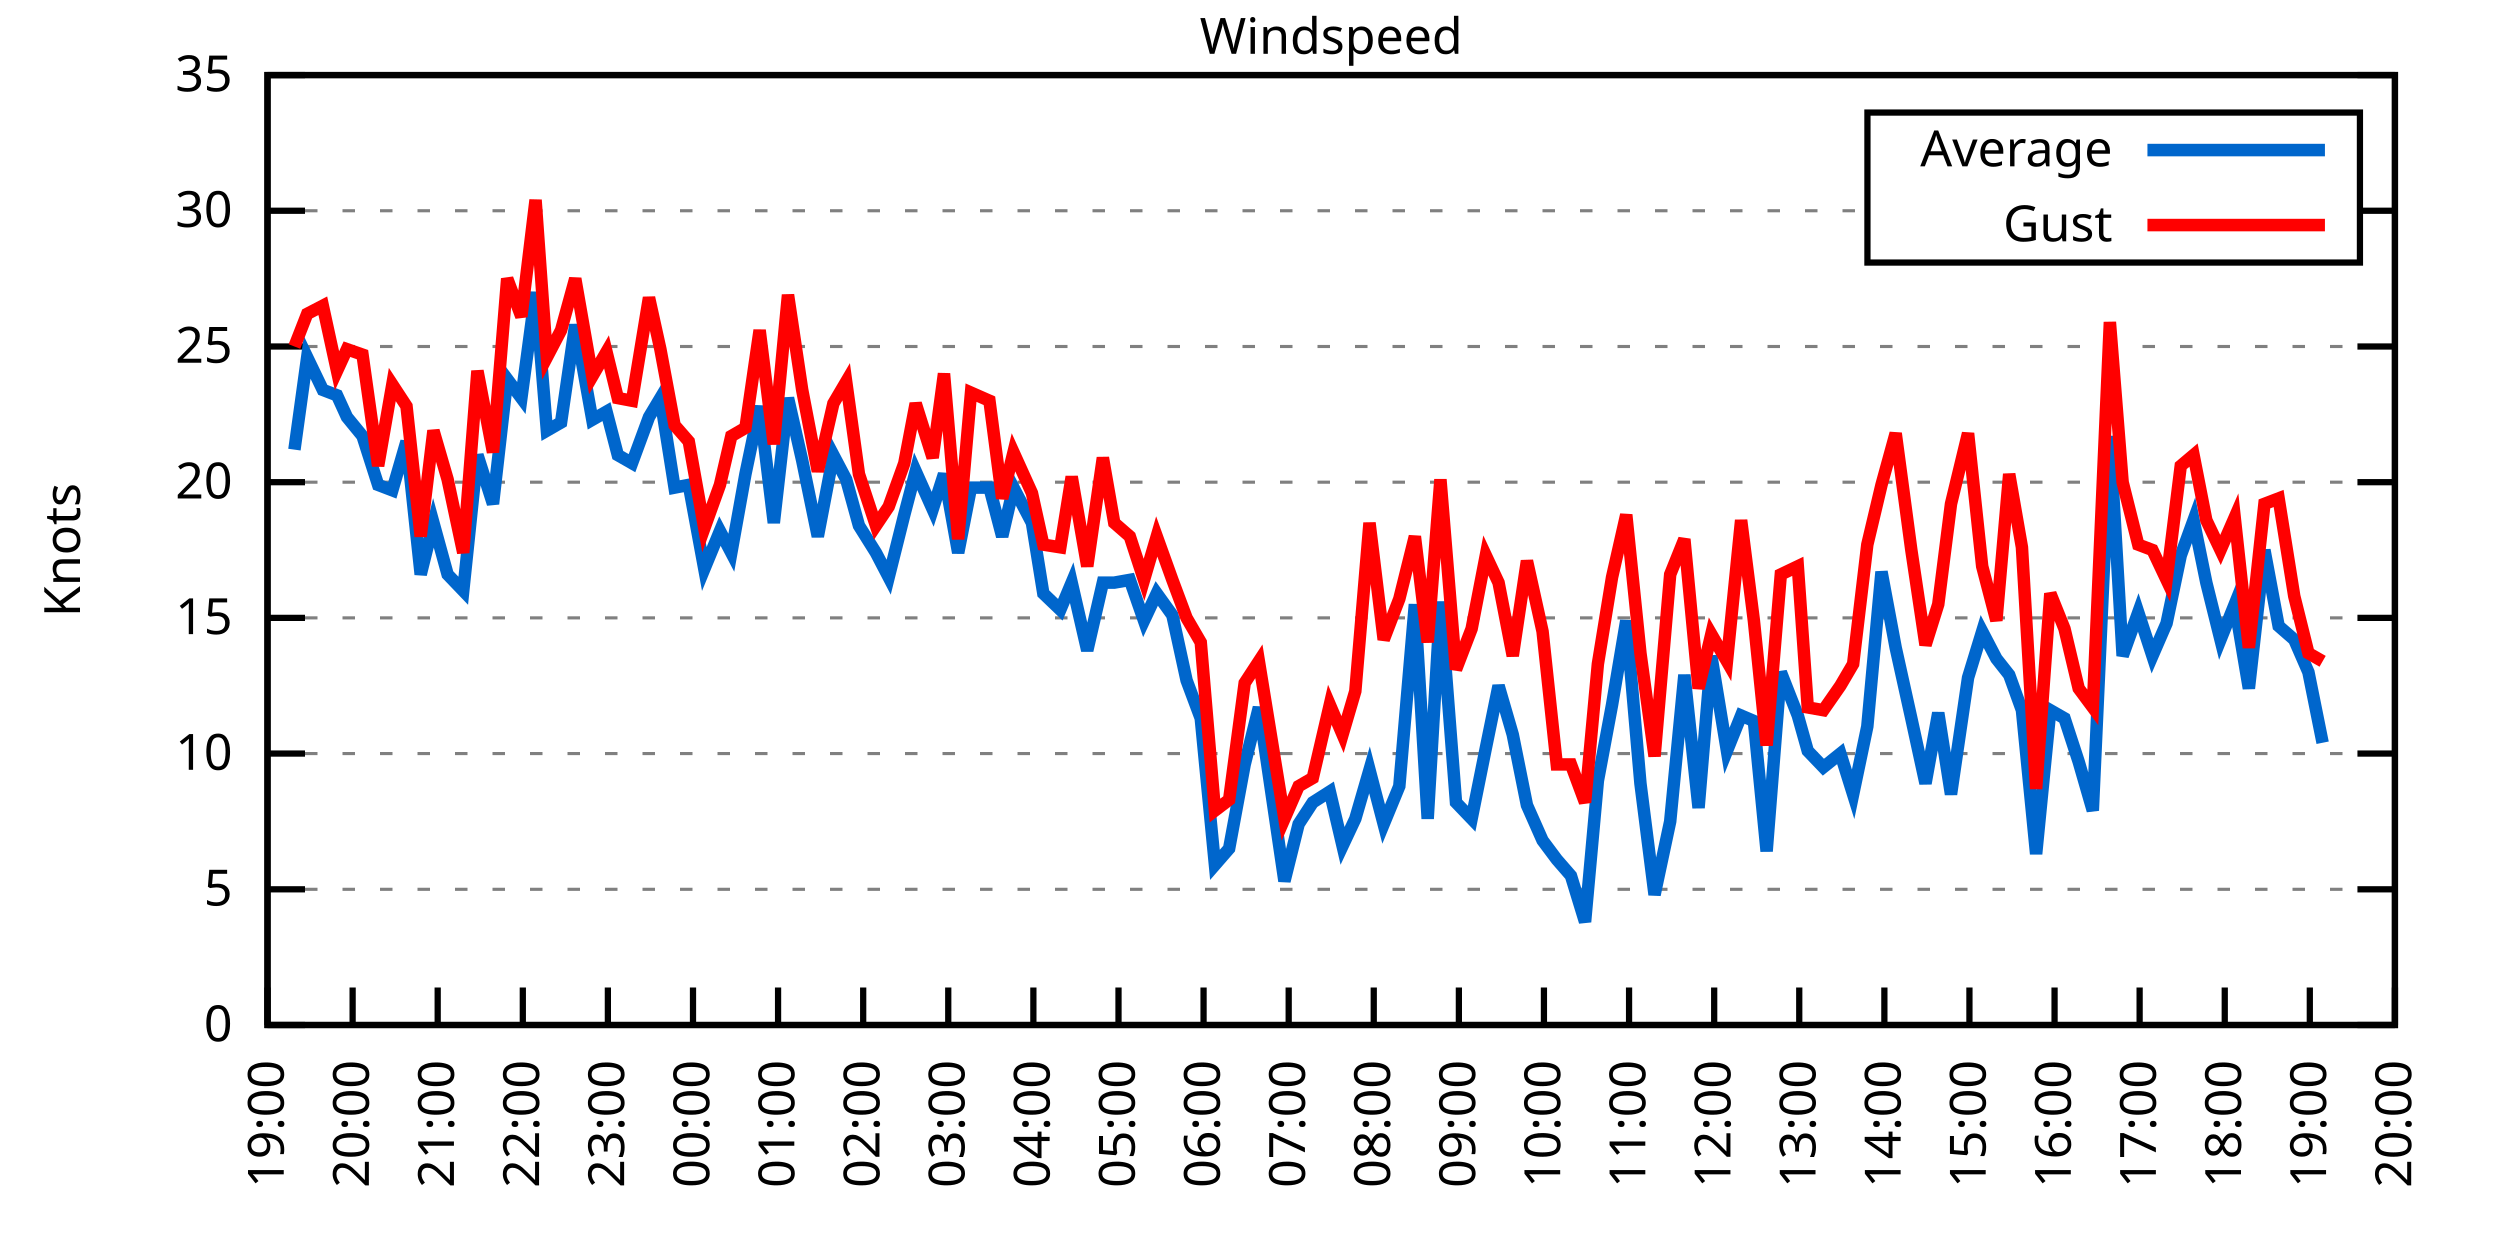
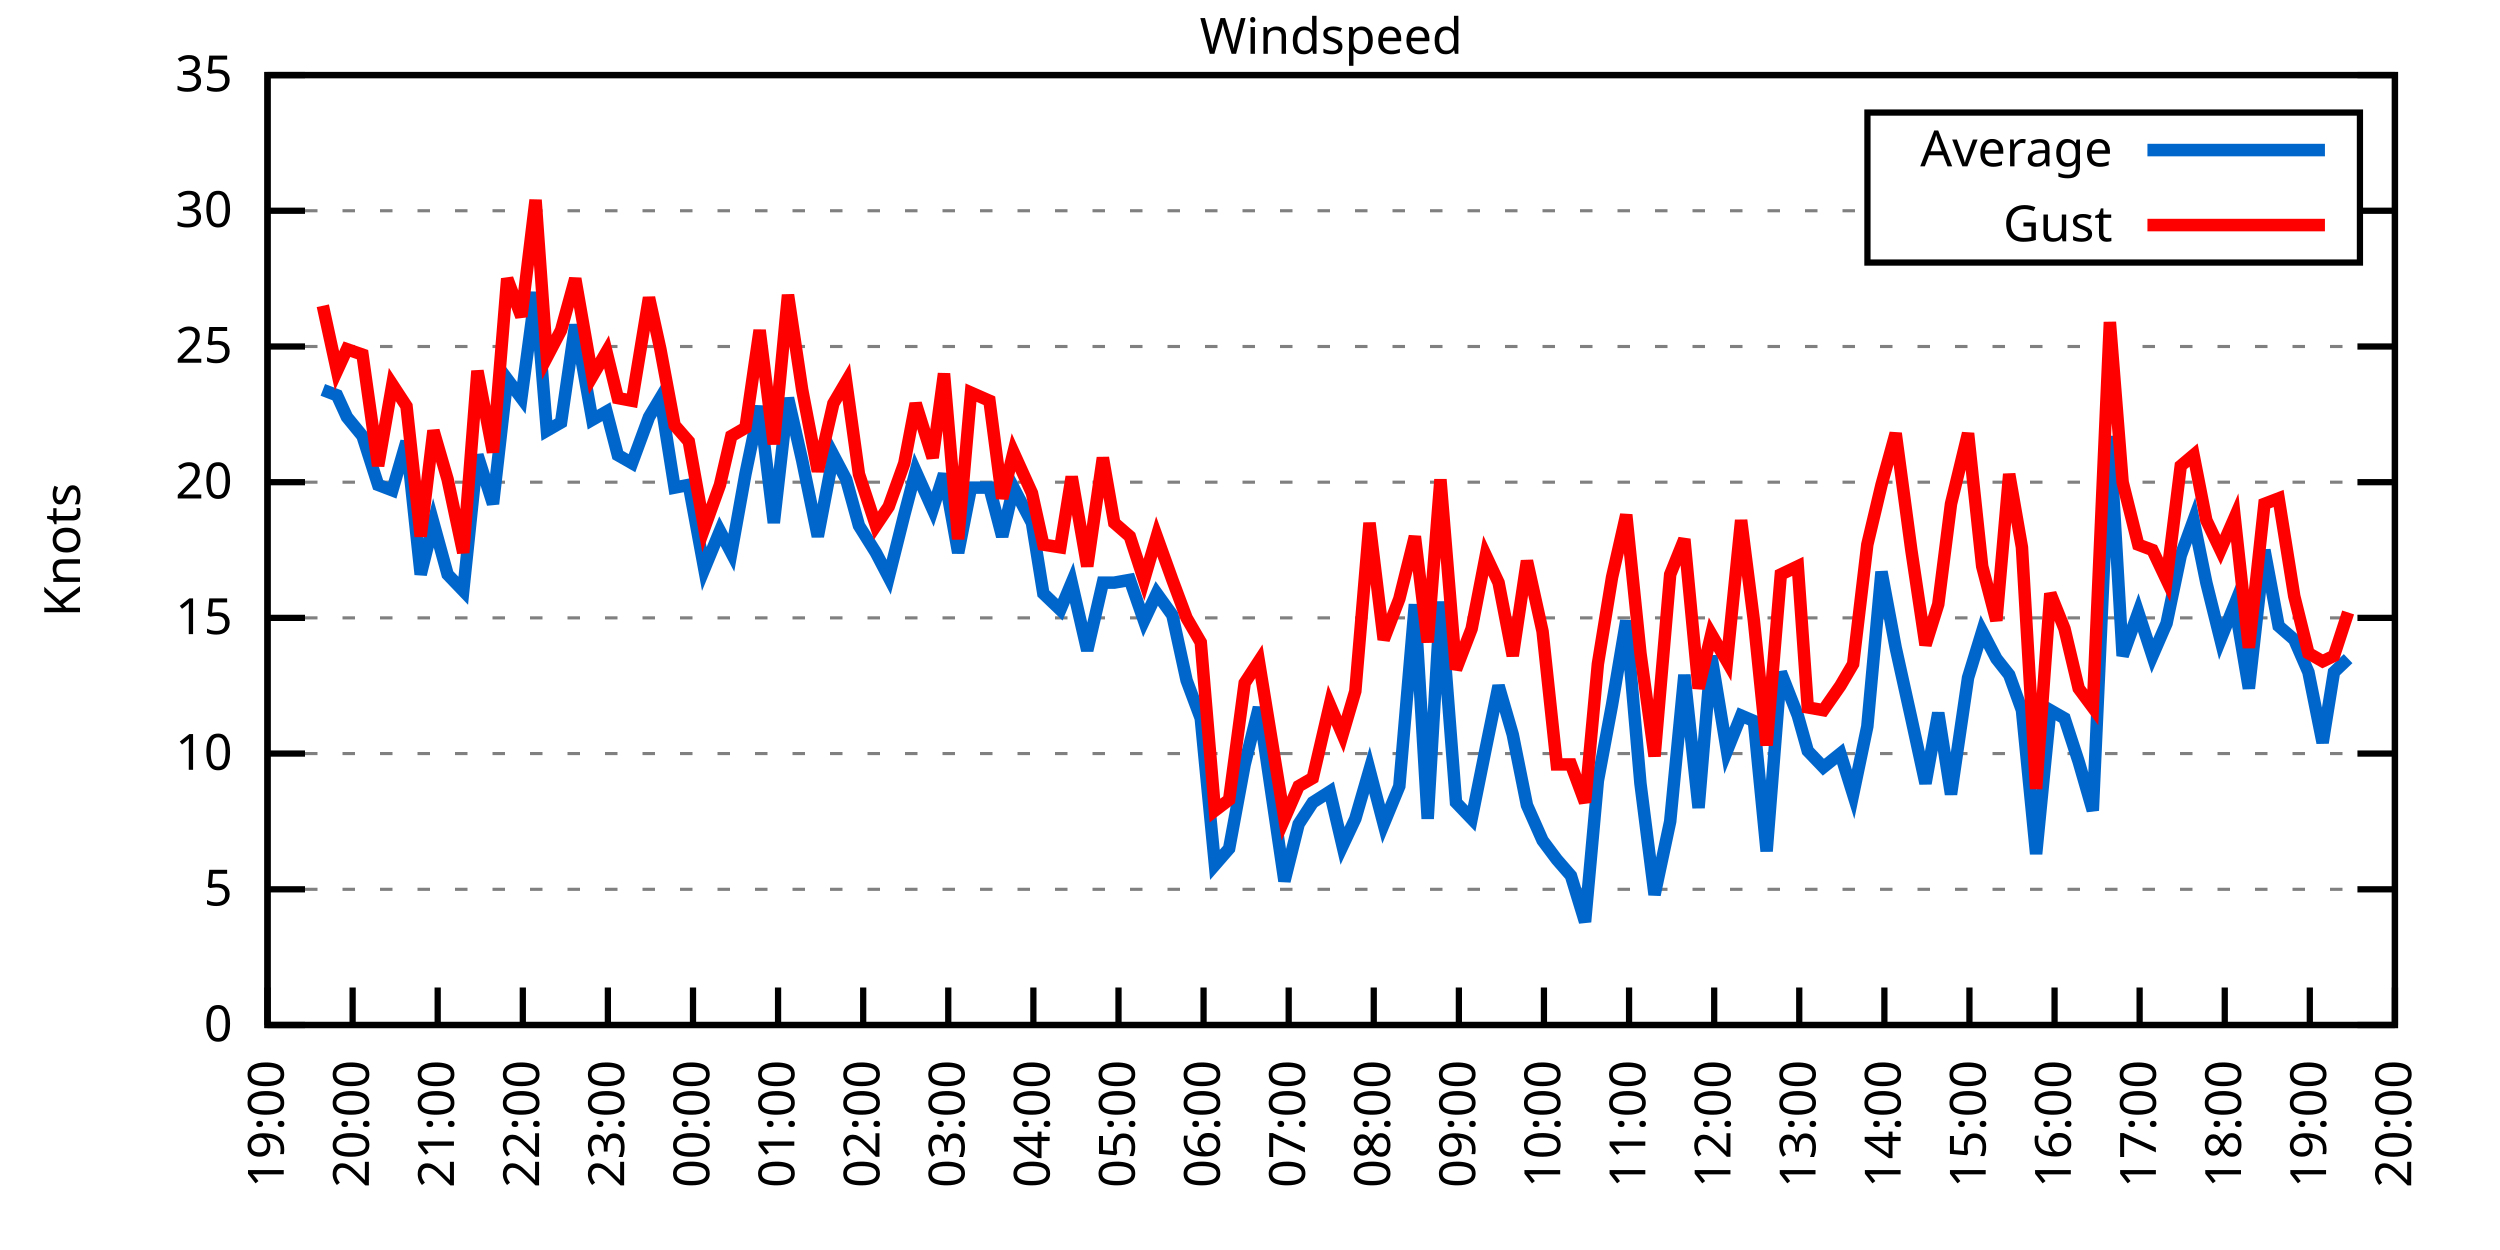
<svg xmlns="http://www.w3.org/2000/svg" xmlns:xlink="http://www.w3.org/1999/xlink" width="400" height="200" viewBox="0 0 400 200">
  <g id="gnuplot_canvas">
    <rect x="0" y="0" width="400" height="200" fill="none" />
    <defs>
      <circle id="gpDot" r="0.5" stroke-width="0.5" stroke="currentColor" />
      <path id="gpPt0" stroke-width="0.333" stroke="currentColor" d="M-1,0 h2 M0,-1 v2" />
      <path id="gpPt1" stroke-width="0.333" stroke="currentColor" d="M-1,-1 L1,1 M1,-1 L-1,1" />
      <path id="gpPt2" stroke-width="0.333" stroke="currentColor" d="M-1,0 L1,0 M0,-1 L0,1 M-1,-1 L1,1 M-1,1 L1,-1" />
      <rect id="gpPt3" stroke-width="0.333" stroke="currentColor" x="-1" y="-1" width="2" height="2" />
      <rect id="gpPt4" stroke-width="0.333" stroke="currentColor" fill="currentColor" x="-1" y="-1" width="2" height="2" />
      <circle id="gpPt5" stroke-width="0.333" stroke="currentColor" cx="0" cy="0" r="1" />
      <use xlink:href="#gpPt5" id="gpPt6" fill="currentColor" stroke="none" />
      <path id="gpPt7" stroke-width="0.333" stroke="currentColor" d="M0,-1.33 L-1.33,0.67 L1.33,0.67 z" />
      <use xlink:href="#gpPt7" id="gpPt8" fill="currentColor" stroke="none" />
      <use xlink:href="#gpPt7" id="gpPt9" stroke="currentColor" transform="rotate(180)" />
      <use xlink:href="#gpPt9" id="gpPt10" fill="currentColor" stroke="none" />
      <use xlink:href="#gpPt3" id="gpPt11" stroke="currentColor" transform="rotate(45)" />
      <use xlink:href="#gpPt11" id="gpPt12" fill="currentColor" stroke="none" />
      <path id="gpPt13" stroke-width="0.333" stroke="currentColor" d="M0,1.330 L1.265,0.411 L0.782,-1.067 L-0.782,-1.076 L-1.265,0.411 z" />
      <use xlink:href="#gpPt13" id="gpPt14" fill="currentColor" stroke="none" />
      <filter id="textbox" filterUnits="objectBoundingBox" x="0" y="0" height="1" width="1">
        <feFlood flood-color="white" flood-opacity="1" result="bgnd" />
        <feComposite in="SourceGraphic" in2="bgnd" operator="atop" />
      </filter>
      <filter id="greybox" filterUnits="objectBoundingBox" x="0" y="0" height="1" width="1">
        <feFlood flood-color="lightgrey" flood-opacity="1" result="grey" />
        <feComposite in="SourceGraphic" in2="grey" operator="atop" />
      </filter>
    </defs>
    <g fill="none" color="white" stroke="currentColor" stroke-width="1.00" stroke-linecap="butt" stroke-linejoin="miter">
</g>
    <g fill="none" color="black" stroke="currentColor" stroke-width="1.00" stroke-linecap="butt" stroke-linejoin="miter">
      <g stroke="none" shape-rendering="crispEdges">
        <polygon fill="rgb(255, 255, 255)" points="42.80,164.00 383.18,164.00 383.18,12.02 42.80,12.02 " />
      </g>
    </g>
    <g fill="none" color="black" stroke="currentColor" stroke-width="1.00" stroke-linecap="butt" stroke-linejoin="miter">
</g>
    <g fill="none" color="black" stroke="black" stroke-width="0.50" stroke-linecap="butt" stroke-linejoin="miter">
</g>
    <g fill="none" color="gray" stroke="currentColor" stroke-width="0.50" stroke-linecap="butt" stroke-linejoin="miter">
      <path stroke="gray" stroke-dasharray="2,4" class="gridline" d="M42.80,164.00 L383.19,164.00  " />
    </g>
    <g fill="none" color="gray" stroke="gray" stroke-width="1.00" stroke-linecap="butt" stroke-linejoin="miter">
</g>
    <g fill="none" color="black" stroke="currentColor" stroke-width="1.00" stroke-linecap="butt" stroke-linejoin="miter">
      <path stroke="black" d="M42.80,164.00 L48.80,164.00 M383.19,164.00 L377.19,164.00  " />
      <g transform="translate(37.20,166.60)" stroke="none" fill="black" font-family="Sans" font-size="8.00" text-anchor="end">
        <text>
          <tspan font-family="Sans"> 0</tspan>
        </text>
      </g>
    </g>
    <g fill="none" color="black" stroke="currentColor" stroke-width="1.00" stroke-linecap="butt" stroke-linejoin="miter">
</g>
    <g fill="none" color="black" stroke="black" stroke-width="0.50" stroke-linecap="butt" stroke-linejoin="miter">
</g>
    <g fill="none" color="gray" stroke="currentColor" stroke-width="0.50" stroke-linecap="butt" stroke-linejoin="miter">
      <path stroke="gray" stroke-dasharray="2,4" class="gridline" d="M42.80,142.29 L383.19,142.29  " />
    </g>
    <g fill="none" color="gray" stroke="gray" stroke-width="1.00" stroke-linecap="butt" stroke-linejoin="miter">
</g>
    <g fill="none" color="black" stroke="currentColor" stroke-width="1.00" stroke-linecap="butt" stroke-linejoin="miter">
      <path stroke="black" d="M42.80,142.29 L48.80,142.29 M383.19,142.29 L377.19,142.29  " />
      <g transform="translate(37.20,144.89)" stroke="none" fill="black" font-family="Sans" font-size="8.00" text-anchor="end">
        <text>
          <tspan font-family="Sans"> 5</tspan>
        </text>
      </g>
    </g>
    <g fill="none" color="black" stroke="currentColor" stroke-width="1.00" stroke-linecap="butt" stroke-linejoin="miter">
</g>
    <g fill="none" color="black" stroke="black" stroke-width="0.50" stroke-linecap="butt" stroke-linejoin="miter">
</g>
    <g fill="none" color="gray" stroke="currentColor" stroke-width="0.50" stroke-linecap="butt" stroke-linejoin="miter">
      <path stroke="gray" stroke-dasharray="2,4" class="gridline" d="M42.80,120.57 L383.19,120.57  " />
    </g>
    <g fill="none" color="gray" stroke="gray" stroke-width="1.00" stroke-linecap="butt" stroke-linejoin="miter">
</g>
    <g fill="none" color="black" stroke="currentColor" stroke-width="1.00" stroke-linecap="butt" stroke-linejoin="miter">
      <path stroke="black" d="M42.80,120.57 L48.80,120.57 M383.19,120.57 L377.19,120.57  " />
      <g transform="translate(37.20,123.17)" stroke="none" fill="black" font-family="Sans" font-size="8.00" text-anchor="end">
        <text>
          <tspan font-family="Sans"> 10</tspan>
        </text>
      </g>
    </g>
    <g fill="none" color="black" stroke="currentColor" stroke-width="1.00" stroke-linecap="butt" stroke-linejoin="miter">
</g>
    <g fill="none" color="black" stroke="black" stroke-width="0.50" stroke-linecap="butt" stroke-linejoin="miter">
</g>
    <g fill="none" color="gray" stroke="currentColor" stroke-width="0.50" stroke-linecap="butt" stroke-linejoin="miter">
      <path stroke="gray" stroke-dasharray="2,4" class="gridline" d="M42.80,98.86 L383.19,98.86  " />
    </g>
    <g fill="none" color="gray" stroke="gray" stroke-width="1.00" stroke-linecap="butt" stroke-linejoin="miter">
</g>
    <g fill="none" color="black" stroke="currentColor" stroke-width="1.00" stroke-linecap="butt" stroke-linejoin="miter">
      <path stroke="black" d="M42.80,98.86 L48.80,98.86 M383.19,98.86 L377.19,98.86  " />
      <g transform="translate(37.20,101.46)" stroke="none" fill="black" font-family="Sans" font-size="8.00" text-anchor="end">
        <text>
          <tspan font-family="Sans"> 15</tspan>
        </text>
      </g>
    </g>
    <g fill="none" color="black" stroke="currentColor" stroke-width="1.00" stroke-linecap="butt" stroke-linejoin="miter">
</g>
    <g fill="none" color="black" stroke="black" stroke-width="0.50" stroke-linecap="butt" stroke-linejoin="miter">
</g>
    <g fill="none" color="gray" stroke="currentColor" stroke-width="0.50" stroke-linecap="butt" stroke-linejoin="miter">
      <path stroke="gray" stroke-dasharray="2,4" class="gridline" d="M42.80,77.15 L383.19,77.15  " />
    </g>
    <g fill="none" color="gray" stroke="gray" stroke-width="1.00" stroke-linecap="butt" stroke-linejoin="miter">
</g>
    <g fill="none" color="black" stroke="currentColor" stroke-width="1.00" stroke-linecap="butt" stroke-linejoin="miter">
      <path stroke="black" d="M42.80,77.15 L48.80,77.15 M383.19,77.15 L377.19,77.15  " />
      <g transform="translate(37.20,79.75)" stroke="none" fill="black" font-family="Sans" font-size="8.00" text-anchor="end">
        <text>
          <tspan font-family="Sans"> 20</tspan>
        </text>
      </g>
    </g>
    <g fill="none" color="black" stroke="currentColor" stroke-width="1.00" stroke-linecap="butt" stroke-linejoin="miter">
</g>
    <g fill="none" color="black" stroke="black" stroke-width="0.50" stroke-linecap="butt" stroke-linejoin="miter">
</g>
    <g fill="none" color="gray" stroke="currentColor" stroke-width="0.50" stroke-linecap="butt" stroke-linejoin="miter">
      <path stroke="gray" stroke-dasharray="2,4" class="gridline" d="M42.80,55.44 L383.19,55.44  " />
    </g>
    <g fill="none" color="gray" stroke="gray" stroke-width="1.00" stroke-linecap="butt" stroke-linejoin="miter">
</g>
    <g fill="none" color="black" stroke="currentColor" stroke-width="1.00" stroke-linecap="butt" stroke-linejoin="miter">
      <path stroke="black" d="M42.80,55.44 L48.80,55.44 M383.19,55.44 L377.19,55.44  " />
      <g transform="translate(37.20,58.04)" stroke="none" fill="black" font-family="Sans" font-size="8.00" text-anchor="end">
        <text>
          <tspan font-family="Sans"> 25</tspan>
        </text>
      </g>
    </g>
    <g fill="none" color="black" stroke="currentColor" stroke-width="1.00" stroke-linecap="butt" stroke-linejoin="miter">
</g>
    <g fill="none" color="black" stroke="black" stroke-width="0.50" stroke-linecap="butt" stroke-linejoin="miter">
</g>
    <g fill="none" color="gray" stroke="currentColor" stroke-width="0.50" stroke-linecap="butt" stroke-linejoin="miter">
      <path stroke="gray" stroke-dasharray="2,4" class="gridline" d="M42.80,33.72 L298.79,33.72 M377.59,33.72 L383.19,33.72  " />
    </g>
    <g fill="none" color="gray" stroke="gray" stroke-width="1.00" stroke-linecap="butt" stroke-linejoin="miter">
</g>
    <g fill="none" color="black" stroke="currentColor" stroke-width="1.00" stroke-linecap="butt" stroke-linejoin="miter">
      <path stroke="black" d="M42.80,33.72 L48.80,33.72 M383.19,33.72 L377.19,33.72  " />
      <g transform="translate(37.20,36.32)" stroke="none" fill="black" font-family="Sans" font-size="8.00" text-anchor="end">
        <text>
          <tspan font-family="Sans"> 30</tspan>
        </text>
      </g>
    </g>
    <g fill="none" color="black" stroke="currentColor" stroke-width="1.00" stroke-linecap="butt" stroke-linejoin="miter">
</g>
    <g fill="none" color="black" stroke="black" stroke-width="0.50" stroke-linecap="butt" stroke-linejoin="miter">
</g>
    <g fill="none" color="gray" stroke="currentColor" stroke-width="0.50" stroke-linecap="butt" stroke-linejoin="miter">
      <path stroke="gray" stroke-dasharray="2,4" class="gridline" d="M42.80,12.01 L383.19,12.01  " />
    </g>
    <g fill="none" color="gray" stroke="gray" stroke-width="1.00" stroke-linecap="butt" stroke-linejoin="miter">
</g>
    <g fill="none" color="black" stroke="currentColor" stroke-width="1.00" stroke-linecap="butt" stroke-linejoin="miter">
      <path stroke="black" d="M42.80,12.01 L48.80,12.01 M383.19,12.01 L377.19,12.01  " />
      <g transform="translate(37.20,14.61)" stroke="none" fill="black" font-family="Sans" font-size="8.00" text-anchor="end">
        <text>
          <tspan font-family="Sans"> 35</tspan>
        </text>
      </g>
    </g>
    <g fill="none" color="black" stroke="currentColor" stroke-width="1.00" stroke-linecap="butt" stroke-linejoin="miter">
      <path stroke="black" d="M42.80,164.00 L42.80,158.00  " />
      <g transform="translate(45.40,169.60) rotate(270.00)" stroke="none" fill="black" font-family="Sans" font-size="8.00" text-anchor="end">
        <text>
          <tspan font-family="Sans">19:00</tspan>
        </text>
      </g>
    </g>
    <g fill="none" color="black" stroke="currentColor" stroke-width="1.00" stroke-linecap="butt" stroke-linejoin="miter">
      <path stroke="black" d="M56.42,164.00 L56.42,158.00  " />
      <g transform="translate(59.02,169.60) rotate(270.00)" stroke="none" fill="black" font-family="Sans" font-size="8.00" text-anchor="end">
        <text>
          <tspan font-family="Sans">20:00</tspan>
        </text>
      </g>
    </g>
    <g fill="none" color="black" stroke="currentColor" stroke-width="1.00" stroke-linecap="butt" stroke-linejoin="miter">
      <path stroke="black" d="M70.03,164.00 L70.03,158.00  " />
      <g transform="translate(72.63,169.60) rotate(270.00)" stroke="none" fill="black" font-family="Sans" font-size="8.00" text-anchor="end">
        <text>
          <tspan font-family="Sans">21:00</tspan>
        </text>
      </g>
    </g>
    <g fill="none" color="black" stroke="currentColor" stroke-width="1.00" stroke-linecap="butt" stroke-linejoin="miter">
      <path stroke="black" d="M83.65,164.00 L83.65,158.00  " />
      <g transform="translate(86.25,169.60) rotate(270.00)" stroke="none" fill="black" font-family="Sans" font-size="8.00" text-anchor="end">
        <text>
          <tspan font-family="Sans">22:00</tspan>
        </text>
      </g>
    </g>
    <g fill="none" color="black" stroke="currentColor" stroke-width="1.00" stroke-linecap="butt" stroke-linejoin="miter">
      <path stroke="black" d="M97.26,164.00 L97.26,158.00  " />
      <g transform="translate(99.86,169.60) rotate(270.00)" stroke="none" fill="black" font-family="Sans" font-size="8.00" text-anchor="end">
        <text>
          <tspan font-family="Sans">23:00</tspan>
        </text>
      </g>
    </g>
    <g fill="none" color="black" stroke="currentColor" stroke-width="1.00" stroke-linecap="butt" stroke-linejoin="miter">
      <path stroke="black" d="M110.88,164.00 L110.88,158.00  " />
      <g transform="translate(113.48,169.60) rotate(270.00)" stroke="none" fill="black" font-family="Sans" font-size="8.00" text-anchor="end">
        <text>
          <tspan font-family="Sans">00:00</tspan>
        </text>
      </g>
    </g>
    <g fill="none" color="black" stroke="currentColor" stroke-width="1.00" stroke-linecap="butt" stroke-linejoin="miter">
      <path stroke="black" d="M124.49,164.00 L124.49,158.00  " />
      <g transform="translate(127.09,169.60) rotate(270.00)" stroke="none" fill="black" font-family="Sans" font-size="8.00" text-anchor="end">
        <text>
          <tspan font-family="Sans">01:00</tspan>
        </text>
      </g>
    </g>
    <g fill="none" color="black" stroke="currentColor" stroke-width="1.00" stroke-linecap="butt" stroke-linejoin="miter">
      <path stroke="black" d="M138.11,164.00 L138.11,158.00  " />
      <g transform="translate(140.71,169.60) rotate(270.00)" stroke="none" fill="black" font-family="Sans" font-size="8.00" text-anchor="end">
        <text>
          <tspan font-family="Sans">02:00</tspan>
        </text>
      </g>
    </g>
    <g fill="none" color="black" stroke="currentColor" stroke-width="1.00" stroke-linecap="butt" stroke-linejoin="miter">
      <path stroke="black" d="M151.72,164.00 L151.72,158.00  " />
      <g transform="translate(154.32,169.60) rotate(270.00)" stroke="none" fill="black" font-family="Sans" font-size="8.00" text-anchor="end">
        <text>
          <tspan font-family="Sans">03:00</tspan>
        </text>
      </g>
    </g>
    <g fill="none" color="black" stroke="currentColor" stroke-width="1.00" stroke-linecap="butt" stroke-linejoin="miter">
      <path stroke="black" d="M165.34,164.00 L165.34,158.00  " />
      <g transform="translate(167.94,169.60) rotate(270.00)" stroke="none" fill="black" font-family="Sans" font-size="8.00" text-anchor="end">
        <text>
          <tspan font-family="Sans">04:00</tspan>
        </text>
      </g>
    </g>
    <g fill="none" color="black" stroke="currentColor" stroke-width="1.00" stroke-linecap="butt" stroke-linejoin="miter">
      <path stroke="black" d="M178.96,164.00 L178.96,158.00  " />
      <g transform="translate(181.56,169.60) rotate(270.00)" stroke="none" fill="black" font-family="Sans" font-size="8.00" text-anchor="end">
        <text>
          <tspan font-family="Sans">05:00</tspan>
        </text>
      </g>
    </g>
    <g fill="none" color="black" stroke="currentColor" stroke-width="1.00" stroke-linecap="butt" stroke-linejoin="miter">
      <path stroke="black" d="M192.57,164.00 L192.57,158.00  " />
      <g transform="translate(195.17,169.60) rotate(270.00)" stroke="none" fill="black" font-family="Sans" font-size="8.00" text-anchor="end">
        <text>
          <tspan font-family="Sans">06:00</tspan>
        </text>
      </g>
    </g>
    <g fill="none" color="black" stroke="currentColor" stroke-width="1.00" stroke-linecap="butt" stroke-linejoin="miter">
      <path stroke="black" d="M206.19,164.00 L206.19,158.00  " />
      <g transform="translate(208.79,169.60) rotate(270.00)" stroke="none" fill="black" font-family="Sans" font-size="8.00" text-anchor="end">
        <text>
          <tspan font-family="Sans">07:00</tspan>
        </text>
      </g>
    </g>
    <g fill="none" color="black" stroke="currentColor" stroke-width="1.00" stroke-linecap="butt" stroke-linejoin="miter">
      <path stroke="black" d="M219.80,164.00 L219.80,158.00  " />
      <g transform="translate(222.40,169.60) rotate(270.00)" stroke="none" fill="black" font-family="Sans" font-size="8.00" text-anchor="end">
        <text>
          <tspan font-family="Sans">08:00</tspan>
        </text>
      </g>
    </g>
    <g fill="none" color="black" stroke="currentColor" stroke-width="1.00" stroke-linecap="butt" stroke-linejoin="miter">
      <path stroke="black" d="M233.42,164.00 L233.42,158.00  " />
      <g transform="translate(236.02,169.60) rotate(270.00)" stroke="none" fill="black" font-family="Sans" font-size="8.00" text-anchor="end">
        <text>
          <tspan font-family="Sans">09:00</tspan>
        </text>
      </g>
    </g>
    <g fill="none" color="black" stroke="currentColor" stroke-width="1.00" stroke-linecap="butt" stroke-linejoin="miter">
      <path stroke="black" d="M247.03,164.00 L247.03,158.00  " />
      <g transform="translate(249.63,169.60) rotate(270.00)" stroke="none" fill="black" font-family="Sans" font-size="8.00" text-anchor="end">
        <text>
          <tspan font-family="Sans">10:00</tspan>
        </text>
      </g>
    </g>
    <g fill="none" color="black" stroke="currentColor" stroke-width="1.00" stroke-linecap="butt" stroke-linejoin="miter">
      <path stroke="black" d="M260.65,164.00 L260.65,158.00  " />
      <g transform="translate(263.25,169.60) rotate(270.00)" stroke="none" fill="black" font-family="Sans" font-size="8.00" text-anchor="end">
        <text>
          <tspan font-family="Sans">11:00</tspan>
        </text>
      </g>
    </g>
    <g fill="none" color="black" stroke="currentColor" stroke-width="1.00" stroke-linecap="butt" stroke-linejoin="miter">
      <path stroke="black" d="M274.27,164.00 L274.27,158.00  " />
      <g transform="translate(276.87,169.60) rotate(270.00)" stroke="none" fill="black" font-family="Sans" font-size="8.00" text-anchor="end">
        <text>
          <tspan font-family="Sans">12:00</tspan>
        </text>
      </g>
    </g>
    <g fill="none" color="black" stroke="currentColor" stroke-width="1.00" stroke-linecap="butt" stroke-linejoin="miter">
      <path stroke="black" d="M287.88,164.00 L287.88,158.00  " />
      <g transform="translate(290.48,169.60) rotate(270.00)" stroke="none" fill="black" font-family="Sans" font-size="8.00" text-anchor="end">
        <text>
          <tspan font-family="Sans">13:00</tspan>
        </text>
      </g>
    </g>
    <g fill="none" color="black" stroke="currentColor" stroke-width="1.00" stroke-linecap="butt" stroke-linejoin="miter">
      <path stroke="black" d="M301.50,164.00 L301.50,158.00  " />
      <g transform="translate(304.10,169.60) rotate(270.00)" stroke="none" fill="black" font-family="Sans" font-size="8.00" text-anchor="end">
        <text>
          <tspan font-family="Sans">14:00</tspan>
        </text>
      </g>
    </g>
    <g fill="none" color="black" stroke="currentColor" stroke-width="1.00" stroke-linecap="butt" stroke-linejoin="miter">
      <path stroke="black" d="M315.11,164.00 L315.11,158.00  " />
      <g transform="translate(317.71,169.60) rotate(270.00)" stroke="none" fill="black" font-family="Sans" font-size="8.00" text-anchor="end">
        <text>
          <tspan font-family="Sans">15:00</tspan>
        </text>
      </g>
    </g>
    <g fill="none" color="black" stroke="currentColor" stroke-width="1.00" stroke-linecap="butt" stroke-linejoin="miter">
      <path stroke="black" d="M328.73,164.00 L328.73,158.00  " />
      <g transform="translate(331.33,169.60) rotate(270.00)" stroke="none" fill="black" font-family="Sans" font-size="8.00" text-anchor="end">
        <text>
          <tspan font-family="Sans">16:00</tspan>
        </text>
      </g>
    </g>
    <g fill="none" color="black" stroke="currentColor" stroke-width="1.00" stroke-linecap="butt" stroke-linejoin="miter">
      <path stroke="black" d="M342.34,164.00 L342.34,158.00  " />
      <g transform="translate(344.94,169.60) rotate(270.00)" stroke="none" fill="black" font-family="Sans" font-size="8.00" text-anchor="end">
        <text>
          <tspan font-family="Sans">17:00</tspan>
        </text>
      </g>
    </g>
    <g fill="none" color="black" stroke="currentColor" stroke-width="1.00" stroke-linecap="butt" stroke-linejoin="miter">
      <path stroke="black" d="M355.96,164.00 L355.96,158.00  " />
      <g transform="translate(358.56,169.60) rotate(270.00)" stroke="none" fill="black" font-family="Sans" font-size="8.00" text-anchor="end">
        <text>
          <tspan font-family="Sans">18:00</tspan>
        </text>
      </g>
    </g>
    <g fill="none" color="black" stroke="currentColor" stroke-width="1.00" stroke-linecap="butt" stroke-linejoin="miter">
      <path stroke="black" d="M369.57,164.00 L369.57,158.00  " />
      <g transform="translate(372.17,169.60) rotate(270.00)" stroke="none" fill="black" font-family="Sans" font-size="8.00" text-anchor="end">
        <text>
          <tspan font-family="Sans">19:00</tspan>
        </text>
      </g>
    </g>
    <g fill="none" color="black" stroke="currentColor" stroke-width="1.00" stroke-linecap="butt" stroke-linejoin="miter">
      <path stroke="black" d="M383.19,164.00 L383.19,158.00  " />
      <g transform="translate(385.79,169.60) rotate(270.00)" stroke="none" fill="black" font-family="Sans" font-size="8.00" text-anchor="end">
        <text>
          <tspan font-family="Sans">20:00</tspan>
        </text>
      </g>
    </g>
    <g fill="none" color="black" stroke="currentColor" stroke-width="1.00" stroke-linecap="butt" stroke-linejoin="miter">
</g>
    <g fill="none" color="black" stroke="currentColor" stroke-width="1.00" stroke-linecap="butt" stroke-linejoin="miter">
      <path stroke="black" d="M42.80,12.01 L42.80,164.00 L383.19,164.00 L383.19,12.01 L42.80,12.01 Z  " />
    </g>
    <g fill="none" color="black" stroke="currentColor" stroke-width="1.00" stroke-linecap="butt" stroke-linejoin="miter">
</g>
    <g fill="none" color="black" stroke="currentColor" stroke-width="1.00" stroke-linecap="butt" stroke-linejoin="miter">
      <path stroke="black" d="M298.79,42.01 L298.79,18.01 L377.59,18.01 L377.59,42.01 L298.79,42.01 Z  " />
    </g>
    <g id="Windspeed_plot_1">
      <g fill="none" color="white" stroke="black" stroke-width="2.00" stroke-linecap="butt" stroke-linejoin="miter">
</g>
      <g fill="none" color="black" stroke="currentColor" stroke-width="2.00" stroke-linecap="butt" stroke-linejoin="miter">
        <g transform="translate(337.99,26.61)" stroke="none" fill="black" font-family="Sans" font-size="8.00" text-anchor="end">
          <text>
            <tspan font-family="Sans">Average</tspan>
          </text>
        </g>
      </g>
      <g fill="none" color="black" stroke="currentColor" stroke-width="2.00" stroke-linecap="butt" stroke-linejoin="miter">
-         <path stroke="rgb(  0, 102, 204)" d="M343.59,24.01 L371.99,24.01 M47.11,71.94 L49.15,57.17 L51.65,62.38 L53.92,63.25 L55.51,66.73 L58.00,69.77   L60.50,77.58 L62.77,78.45 L65.04,70.63 L67.31,91.91 L69.35,83.66 L71.62,91.91 L74.12,94.52 L76.39,72.81   L78.88,80.62 L81.15,60.65 L83.42,63.69 L85.69,46.75 L87.50,68.90 L89.77,67.59 L92.04,51.96 L94.77,67.16   L97.04,65.86 L98.85,72.81 L101.12,74.11 L103.84,66.73 L105.66,63.69 L107.93,78.02 L110.20,77.58 L112.69,91.04   L115.19,84.97 L117.01,88.44 L119.27,75.85 L121.54,64.99 L123.81,83.66 L126.08,63.69 L128.35,73.67 L130.85,85.83   L133.34,72.81 L135.39,76.71 L137.43,84.10 L140.15,88.44 L142.19,92.35 L144.69,82.36 L146.51,75.41 L149.23,81.49   L151.04,75.85 L153.31,88.44 L155.36,78.02 L158.31,78.02 L160.35,85.83 L162.16,78.02 L165.11,83.66 L166.93,94.95   L169.65,97.56 L171.47,93.22 L173.96,104.07 L176.46,93.22 L178.28,93.22 L180.77,92.78 L183.04,99.30 L185.08,94.95   L187.58,98.43 L189.85,108.85 L192.12,114.93 L194.39,138.38 L196.66,135.77 L199.15,122.31 L201.42,113.19 L205.51,140.98   L207.78,131.86 L210.04,128.39 L212.77,126.65 L214.81,135.34 L216.85,131.00 L219.12,123.18 L221.39,131.86 L223.89,125.79   L226.38,96.69 L228.43,131.00 L230.47,96.26 L232.96,128.39 L235.46,131.00 L237.73,119.71 L239.77,109.72 L242.04,117.53   L244.31,128.83 L246.81,134.47 L249.08,137.51 L251.35,140.12 L253.61,147.50 L255.66,124.92 L257.93,112.76 L260.20,99.30   L262.47,125.35 L264.73,143.16 L267.23,131.43 L269.50,107.98 L271.77,129.26 L273.81,104.94 L276.31,120.14 L278.58,114.49   L280.62,115.36 L282.66,136.21 L284.93,107.55 L287.65,114.49 L289.24,120.14 L291.74,122.75 L294.46,120.57 L296.50,127.09   L298.77,116.23 L301.04,91.48 L303.31,103.64 L305.81,114.93 L308.08,125.35 L310.12,114.06 L312.16,127.09 L314.89,108.42   L317.15,101.03 L319.42,105.38 L321.47,107.98 L323.51,113.63 L325.78,136.64 L328.05,113.63 L330.32,114.93 L332.59,121.88   L334.85,129.69 L337.58,69.77 L339.62,104.94 L342.12,97.99 L344.39,104.94 L346.65,99.73 L348.92,88.87 L350.97,83.23   L353.01,93.22 L355.28,102.34 L357.55,96.69 L359.82,110.15 L362.31,88.00 L364.58,100.16 L367.08,102.34 L369.35,107.55   L371.62,118.84  " />
+         <path stroke="rgb(  0, 102, 204)" d="M343.59,24.01 L371.99,24.01 M51.65,62.38 L53.92,63.25 L55.51,66.73 L58.00,69.77 L60.50,77.58 L62.77,78.45   L65.04,70.63 L67.31,91.91 L69.35,83.66 L71.62,91.91 L74.12,94.52 L76.39,72.81 L78.88,80.62 L81.15,60.65   L83.42,63.69 L85.69,46.75 L87.50,68.90 L89.77,67.59 L92.04,51.96 L94.77,67.16 L97.04,65.86 L98.85,72.81   L101.12,74.11 L103.84,66.73 L105.66,63.69 L107.93,78.02 L110.20,77.58 L112.69,91.04 L115.19,84.97 L117.01,88.44   L119.27,75.85 L121.54,64.99 L123.81,83.66 L126.08,63.69 L128.35,73.67 L130.85,85.83 L133.34,72.81 L135.39,76.71   L137.43,84.10 L140.15,88.44 L142.19,92.35 L144.69,82.36 L146.51,75.41 L149.23,81.49 L151.04,75.85 L153.31,88.44   L155.36,78.02 L158.31,78.02 L160.35,85.83 L162.16,78.02 L165.11,83.66 L166.93,94.95 L169.65,97.56 L171.47,93.22   L173.96,104.07 L176.46,93.22 L178.28,93.22 L180.77,92.78 L183.04,99.30 L185.08,94.95 L187.58,98.43 L189.85,108.85   L192.12,114.93 L194.39,138.38 L196.66,135.77 L199.15,122.31 L201.42,113.19 L205.51,140.98 L207.78,131.86 L210.04,128.39   L212.77,126.65 L214.81,135.34 L216.85,131.00 L219.12,123.18 L221.39,131.86 L223.89,125.79 L226.38,96.69 L228.43,131.00   L230.47,96.26 L232.96,128.39 L235.46,131.00 L237.73,119.71 L239.77,109.72 L242.04,117.53 L244.31,128.83 L246.81,134.47   L249.08,137.51 L251.35,140.12 L253.61,147.50 L255.66,124.92 L257.93,112.76 L260.20,99.30 L262.47,125.35 L264.73,143.16   L267.23,131.43 L269.50,107.98 L271.77,129.26 L273.81,104.94 L276.31,120.14 L278.58,114.49 L280.62,115.36 L282.66,136.21   L284.93,107.55 L287.65,114.49 L289.24,120.14 L291.74,122.75 L294.46,120.57 L296.50,127.09 L298.77,116.23 L301.04,91.48   L303.31,103.64 L305.81,114.93 L308.08,125.35 L310.12,114.06 L312.16,127.09 L314.89,108.42 L317.15,101.03 L319.42,105.38   L321.47,107.98 L323.51,113.63 L325.78,136.64 L328.05,113.63 L330.32,114.93 L332.59,121.88 L334.85,129.69 L337.58,69.77   L339.62,104.94 L342.12,97.99 L344.39,104.94 L346.65,99.73 L348.92,88.87 L350.97,83.23 L353.01,93.22 L355.28,102.34   L357.55,96.69 L359.82,110.15 L362.31,88.00 L364.58,100.16 L367.08,102.34 L369.35,107.55 L371.62,118.84 L373.43,107.55   L375.70,105.38  " />
      </g>
    </g>
    <g id="Windspeed_plot_2">
      <g fill="none" color="black" stroke="currentColor" stroke-width="2.00" stroke-linecap="butt" stroke-linejoin="miter">
        <g transform="translate(337.99,38.61)" stroke="none" fill="black" font-family="Sans" font-size="8.00" text-anchor="end">
          <text>
            <tspan font-family="Sans">Gust</tspan>
          </text>
        </g>
      </g>
      <g fill="none" color="black" stroke="currentColor" stroke-width="2.00" stroke-linecap="butt" stroke-linejoin="miter">
-         <path stroke="rgb(255,   0,   0)" d="M343.59,36.01 L371.99,36.01 M47.11,55.44 L49.15,50.22 L51.65,48.92 L53.92,59.34 L55.51,55.87 L58.00,56.74   L60.50,74.54 L62.77,61.52 L65.04,64.99 L67.31,85.83 L69.35,68.90 L71.62,76.71 L74.12,88.44 L76.39,59.34   L78.88,72.37 L81.15,44.58 L83.42,50.66 L85.69,31.99 L87.50,57.17 L89.77,52.83 L92.04,44.58 L94.77,60.21   L97.04,56.30 L98.85,63.69 L101.12,64.12 L103.84,47.62 L105.66,55.87 L107.93,68.03 L110.20,70.63 L112.69,84.53   L115.19,77.58 L117.01,69.77 L119.27,68.46 L121.54,52.83 L123.81,71.07 L126.08,47.18 L128.35,62.38 L130.85,75.41   L133.34,64.56 L135.39,61.08 L137.43,75.85 L140.15,84.10 L142.19,81.06 L144.69,74.11 L146.51,64.56 L149.23,73.24   L151.04,59.78 L153.31,86.27 L155.36,62.82 L158.31,64.12 L160.35,79.75 L162.16,72.37 L165.11,78.89 L166.93,87.14   L169.65,87.57 L171.47,76.28 L173.96,90.61 L176.46,73.24 L178.28,83.66 L180.77,85.83 L183.04,92.78 L185.08,85.83   L187.58,92.78 L189.85,98.86 L192.12,102.77 L194.39,129.69 L196.66,127.96 L199.15,109.28 L201.42,105.81 L205.51,131.00   L207.78,125.79 L210.04,124.48 L212.77,112.76 L214.81,117.53 L216.85,110.59 L219.12,83.66 L221.39,102.34 L223.89,95.82   L226.38,85.83 L228.43,102.77 L230.47,76.71 L232.96,107.11 L235.46,100.60 L237.73,88.87 L239.77,93.22 L242.04,104.94   L244.31,89.74 L246.81,101.03 L249.08,122.31 L251.35,122.31 L253.61,128.39 L255.66,106.24 L257.93,92.35 L260.20,82.36   L262.47,104.51 L264.73,121.01 L267.23,91.91 L269.50,86.27 L271.77,110.15 L273.81,101.47 L276.31,105.81 L278.58,83.23   L280.62,99.30 L282.66,119.27 L284.93,91.91 L287.65,90.61 L289.24,113.19 L291.74,113.63 L294.46,109.72 L296.50,106.24   L298.77,87.14 L301.04,77.58 L303.31,69.33 L305.81,88.00 L308.08,103.20 L310.12,96.69 L312.16,80.62 L314.89,69.33   L317.15,90.61 L319.42,99.30 L321.47,75.85 L323.51,87.57 L325.78,126.22 L328.05,94.95 L330.32,100.60 L332.59,110.15   L334.85,113.19 L337.58,51.53 L339.62,77.15 L342.12,87.14 L344.39,88.00 L346.65,92.78 L348.92,74.54 L350.97,72.81   L353.01,83.23 L355.28,88.00 L357.55,82.79 L359.82,103.64 L362.31,80.62 L364.58,79.75 L367.08,95.39 L369.35,104.51   L371.62,105.81  " />
+         <path stroke="rgb(255,   0,   0)" d="M343.59,36.01 L371.99,36.01 M51.65,48.92 L53.92,59.34 L55.51,55.87 L58.00,56.74 L60.50,74.54 L62.77,61.52   L65.04,64.99 L67.31,85.83 L69.35,68.90 L71.62,76.71 L74.12,88.44 L76.39,59.34 L78.88,72.37 L81.15,44.58   L83.42,50.66 L85.69,31.99 L87.50,57.17 L89.77,52.83 L92.04,44.58 L94.77,60.21 L97.04,56.30 L98.85,63.69   L101.12,64.12 L103.84,47.62 L105.66,55.87 L107.93,68.03 L110.20,70.63 L112.69,84.53 L115.19,77.58 L117.01,69.77   L119.27,68.46 L121.54,52.83 L123.81,71.07 L126.08,47.18 L128.35,62.38 L130.85,75.41 L133.34,64.56 L135.39,61.08   L137.43,75.85 L140.15,84.10 L142.19,81.06 L144.69,74.11 L146.51,64.56 L149.23,73.24 L151.04,59.78 L153.31,86.27   L155.36,62.82 L158.31,64.12 L160.35,79.75 L162.16,72.37 L165.11,78.89 L166.93,87.14 L169.65,87.57 L171.47,76.28   L173.96,90.61 L176.46,73.24 L178.28,83.66 L180.77,85.83 L183.04,92.78 L185.08,85.83 L187.58,92.78 L189.85,98.86   L192.12,102.77 L194.39,129.69 L196.66,127.96 L199.15,109.28 L201.42,105.81 L205.51,131.00 L207.78,125.79 L210.04,124.48   L212.77,112.76 L214.81,117.53 L216.85,110.59 L219.12,83.66 L221.39,102.34 L223.89,95.82 L226.38,85.83 L228.43,102.77   L230.47,76.71 L232.96,107.11 L235.46,100.60 L237.73,88.87 L239.77,93.22 L242.04,104.94 L244.31,89.74 L246.81,101.03   L249.08,122.31 L251.35,122.31 L253.61,128.39 L255.66,106.24 L257.93,92.35 L260.20,82.36 L262.47,104.51 L264.73,121.01   L267.23,91.91 L269.50,86.27 L271.77,110.15 L273.81,101.47 L276.31,105.81 L278.58,83.23 L280.62,99.30 L282.66,119.27   L284.93,91.91 L287.65,90.61 L289.24,113.19 L291.74,113.63 L294.46,109.72 L296.50,106.24 L298.77,87.14 L301.04,77.58   L303.31,69.33 L305.81,88.00 L308.08,103.20 L310.12,96.69 L312.16,80.62 L314.89,69.33 L317.15,90.61 L319.42,99.30   L321.47,75.85 L323.51,87.57 L325.78,126.22 L328.05,94.95 L330.32,100.60 L332.59,110.15 L334.85,113.19 L337.58,51.53   L339.62,77.15 L342.12,87.14 L344.39,88.00 L346.65,92.78 L348.92,74.54 L350.97,72.81 L353.01,83.23 L355.28,88.00   L357.55,82.79 L359.82,103.64 L362.31,80.62 L364.58,79.75 L367.08,95.39 L369.35,104.51 L371.62,105.81 L373.43,104.94   L375.70,97.99  " />
      </g>
    </g>
    <g fill="none" color="black" stroke="currentColor" stroke-width="2.00" stroke-linecap="butt" stroke-linejoin="miter">
</g>
    <g fill="none" color="black" stroke="black" stroke-width="1.00" stroke-linecap="butt" stroke-linejoin="miter">
</g>
    <g fill="none" color="black" stroke="currentColor" stroke-width="1.00" stroke-linecap="butt" stroke-linejoin="miter">
      <path stroke="black" d="M42.80,12.01 L42.80,164.00 L383.19,164.00 L383.19,12.01 L42.80,12.01 Z  " />
      <g transform="translate(12.80,88.01) rotate(270.00)" stroke="none" fill="black" font-family="Sans" font-size="8.00" text-anchor="middle">
        <text>
          <tspan font-family="Sans">Knots</tspan>
        </text>
      </g>
    </g>
    <g fill="none" color="black" stroke="currentColor" stroke-width="1.00" stroke-linecap="butt" stroke-linejoin="miter">
</g>
    <g fill="none" color="black" stroke="currentColor" stroke-width="1.00" stroke-linecap="butt" stroke-linejoin="miter">
      <g transform="translate(212.99,8.61)" stroke="none" fill="black" font-family="Sans" font-size="8.00" text-anchor="middle">
        <text>
          <tspan font-family="Sans">Windspeed</tspan>
        </text>
      </g>
    </g>
    <g fill="none" color="black" stroke="currentColor" stroke-width="1.00" stroke-linecap="butt" stroke-linejoin="miter">
</g>
  </g>
</svg>
